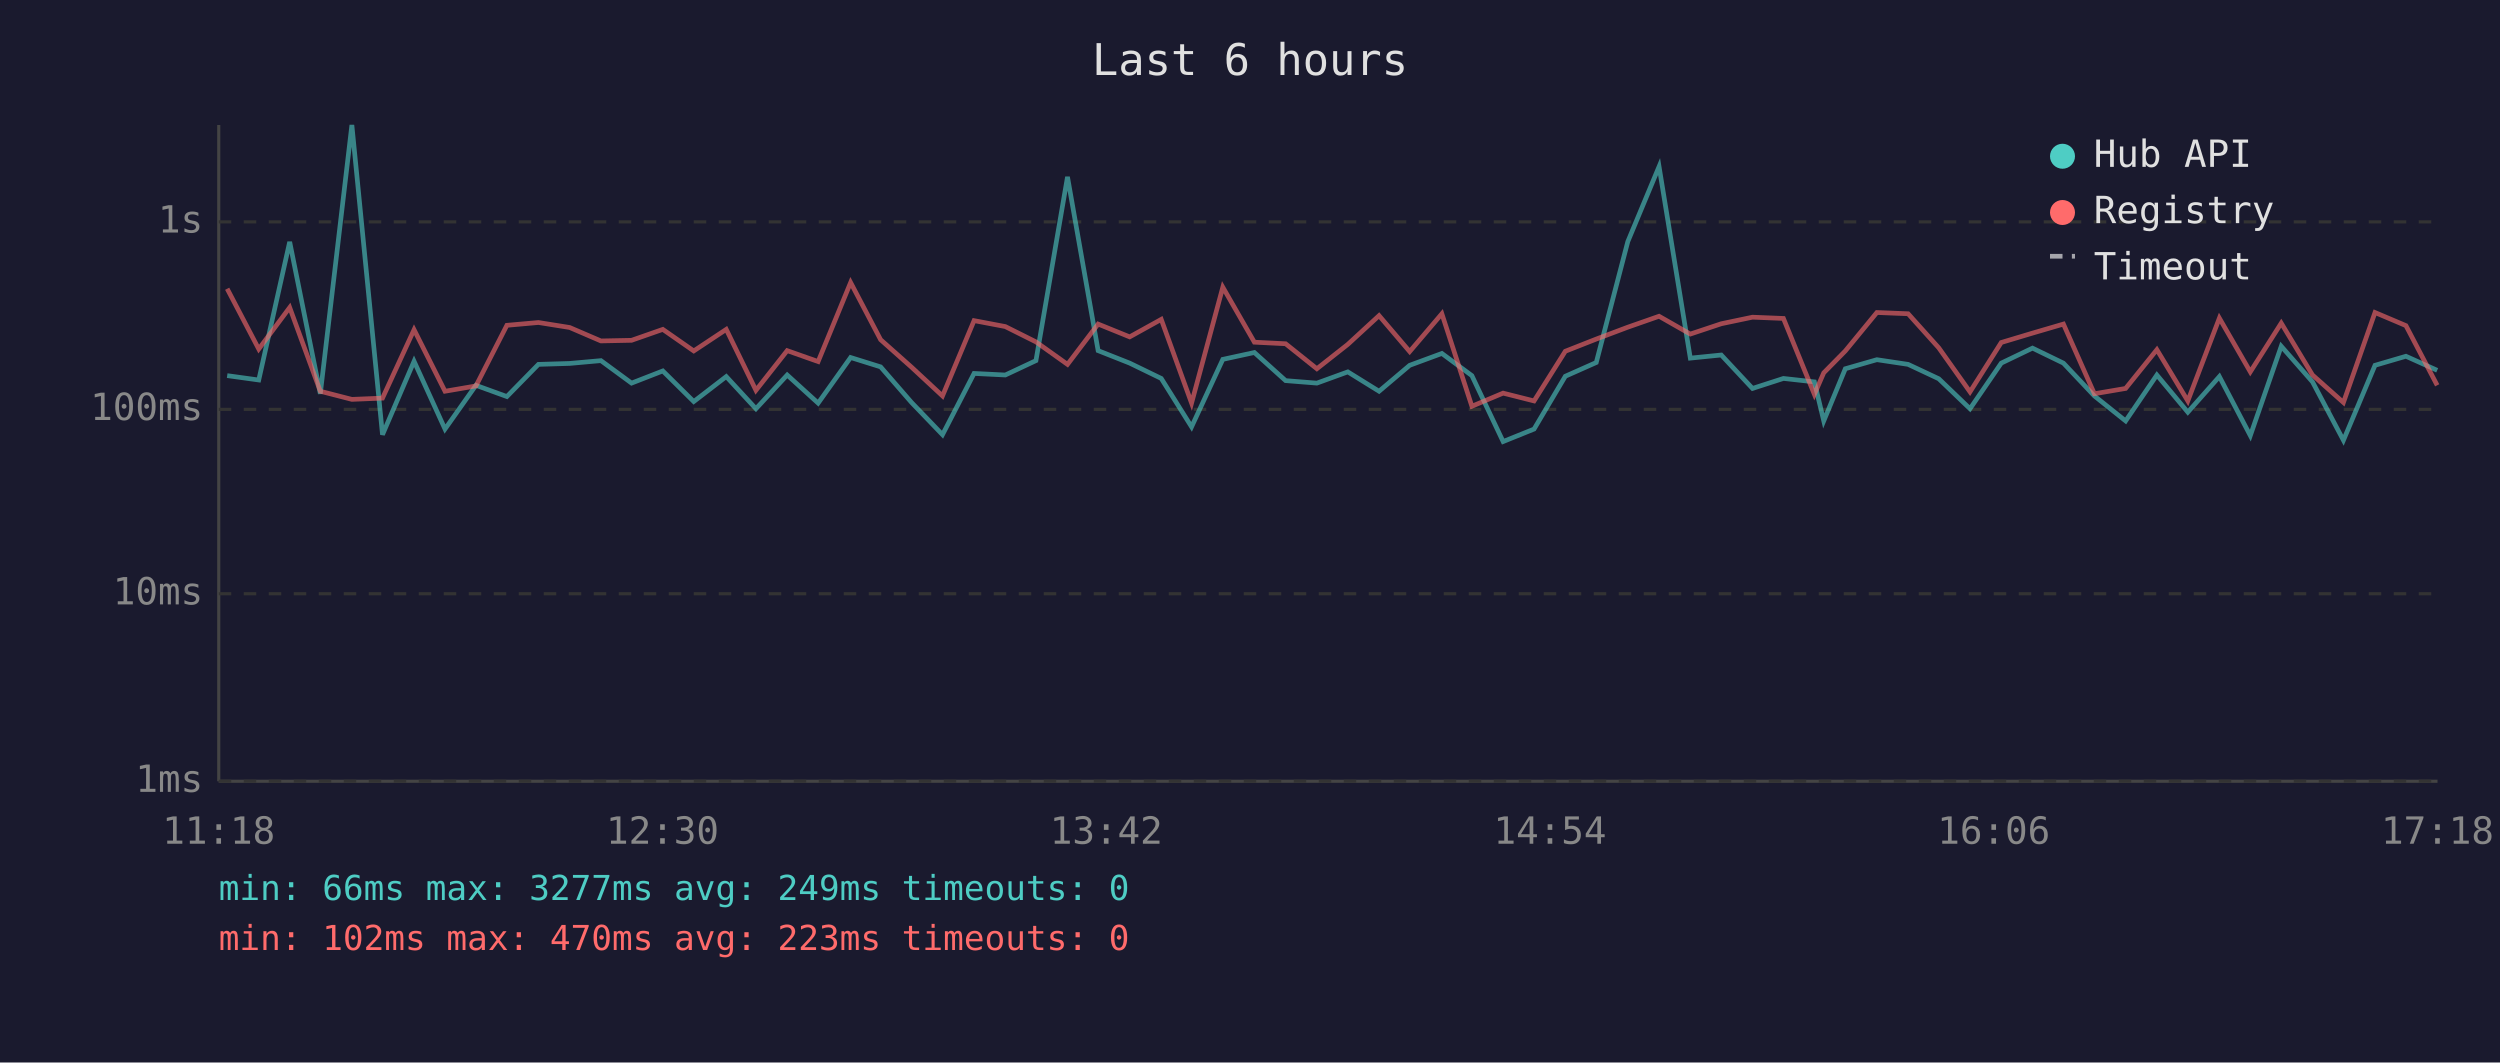
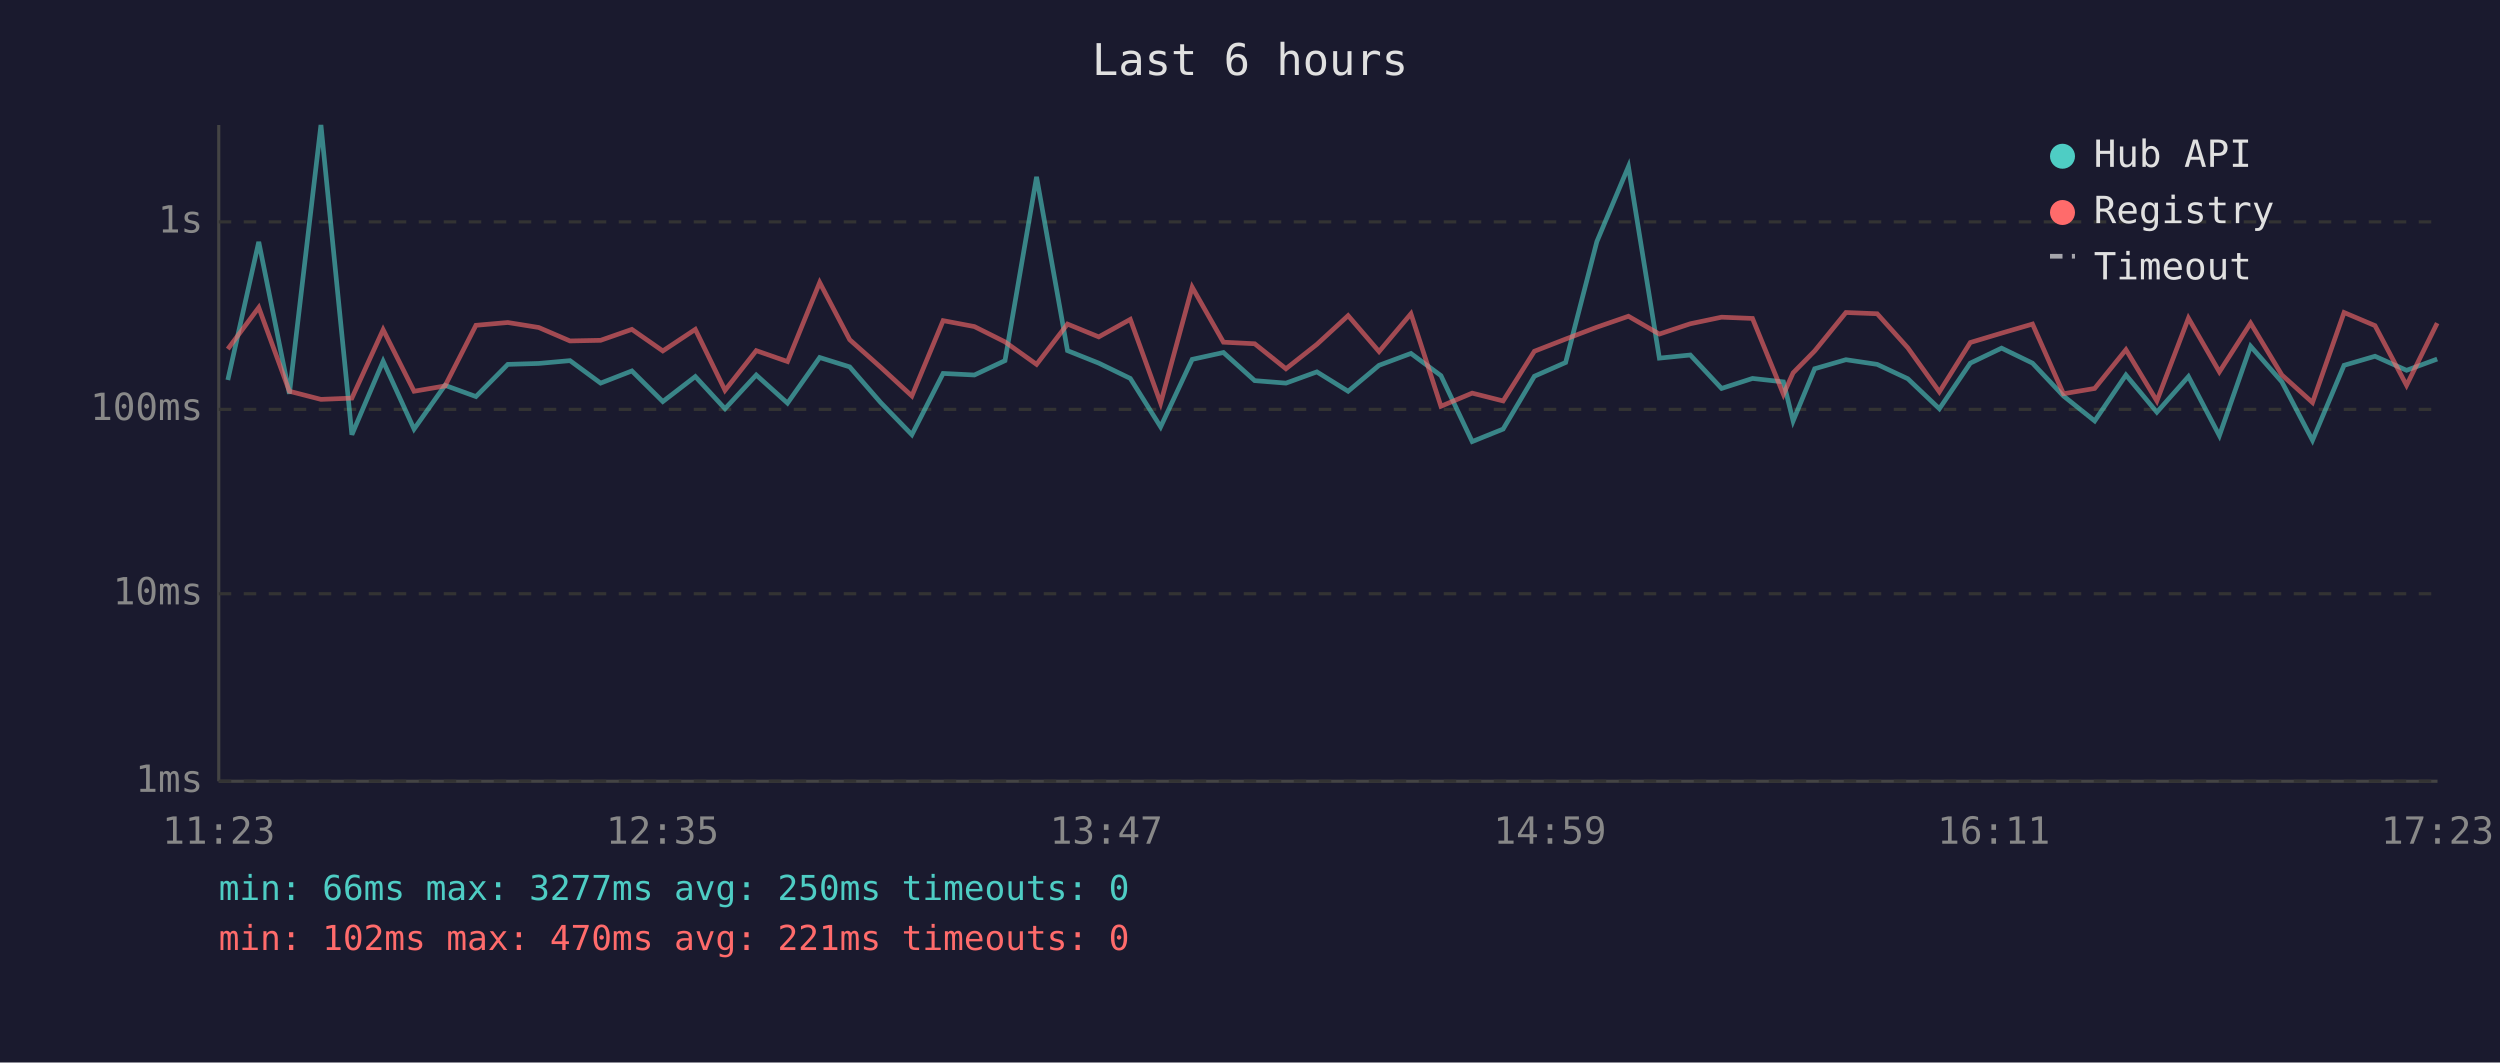
<svg xmlns="http://www.w3.org/2000/svg" viewBox="0 0 800 340" font-family="monospace" font-size="12">
  <rect width="800" height="340" fill="#1a1a2e" />
  <text x="400" y="24" fill="#e0e0e0" font-size="14" text-anchor="middle">Last 6 hours</text>
  <line x1="70" y1="40" x2="70" y2="250" stroke="#444" stroke-width="1" />
  <line x1="70" y1="250" x2="780" y2="250" stroke="#444" stroke-width="1" />
  <line x1="70" y1="250" x2="780" y2="250" stroke="#333" stroke-width="1" stroke-dasharray="4" />
  <text x="65" y="250" fill="#888" text-anchor="end" dominant-baseline="middle">1ms</text>
  <line x1="70" y1="190" x2="780" y2="190" stroke="#333" stroke-width="1" stroke-dasharray="4" />
  <text x="65" y="190" fill="#888" text-anchor="end" dominant-baseline="middle">10ms</text>
  <line x1="70" y1="131" x2="780" y2="131" stroke="#333" stroke-width="1" stroke-dasharray="4" />
  <text x="65" y="131" fill="#888" text-anchor="end" dominant-baseline="middle">100ms</text>
  <line x1="70" y1="71" x2="780" y2="71" stroke="#333" stroke-width="1" stroke-dasharray="4" />
  <text x="65" y="71" fill="#888" text-anchor="end" dominant-baseline="middle">1s</text>
-   <text x="70" y="270" fill="#888" text-anchor="middle">11:18</text>
-   <text x="212" y="270" fill="#888" text-anchor="middle">12:30</text>
-   <text x="354" y="270" fill="#888" text-anchor="middle">13:42</text>
-   <text x="496" y="270" fill="#888" text-anchor="middle">14:54</text>
-   <text x="638" y="270" fill="#888" text-anchor="middle">16:06</text>
-   <text x="780" y="270" fill="#888" text-anchor="middle">17:18</text>
-   <polyline points="72.7,120.2 82.8,121.6 92.7,77.4 102.5,126.0 112.6,40.0 122.4,139.1 132.5,115.6 142.4,137.3 152.3,123.3 162.2,126.9 172.3,116.6 182.3,116.3 192.3,115.4 202.1,122.6 212.1,118.7 222.0,128.5 232.4,120.5 241.9,130.8 251.9,120.0 261.8,129.0 272.2,114.4 281.8,117.4 291.7,128.8 301.6,139.1 311.7,119.5 321.7,120.0 331.5,115.4 341.6,56.6 351.4,112.2 361.5,116.2 371.6,121.1 381.3,136.6 391.3,115.0 401.4,112.8 411.4,121.8 421.4,122.6 431.3,119.0 441.3,125.2 451.1,116.9 461.4,113.1 471.0,120.2 481.0,141.3 490.9,137.3 500.9,120.4 510.8,116.0 520.9,77.3 530.9,53.3 540.9,114.6 550.8,113.6 560.8,124.3 570.7,121.1 580.6,122.2 583.6,134.7 590.5,118.0 600.6,115.1 610.6,116.6 620.4,121.2 630.4,130.8 640.4,116.2 650.4,111.4 660.3,116.2 670.2,126.7 680.2,134.7 690.2,120.0 700.1,131.9 710.2,120.5 720.1,139.4 730.0,110.8 740.0,122.2 749.9,140.9 760.0,116.9 769.9,114.0 779.9,118.5" fill="none" stroke="#4ecdc4" stroke-width="1.5" opacity="0.6" />
-   <polyline points="72.7,92.4 82.8,111.7 92.7,98.4 102.5,125.2 112.6,127.8 122.4,127.4 132.5,105.5 142.4,125.2 152.3,123.5 162.2,104.1 172.3,103.2 182.3,104.8 192.3,109.1 202.1,108.9 212.1,105.4 222.0,112.3 232.4,105.4 241.9,124.9 251.9,112.2 261.8,115.7 272.2,90.4 281.8,108.7 291.7,117.5 301.6,126.7 311.7,102.6 321.7,104.5 331.5,109.4 341.6,116.6 351.4,103.7 361.5,107.8 371.6,102.2 381.3,129.0 391.3,91.9 401.4,109.5 411.4,110.0 421.4,118.0 431.3,110.2 441.3,101.0 451.1,112.5 461.4,100.4 471.0,130.0 481.0,125.8 490.9,128.3 500.9,112.4 510.8,108.5 520.9,104.7 530.9,101.2 540.9,106.9 550.8,103.6 560.8,101.5 570.7,101.9 580.6,126.2 583.6,119.3 590.5,112.3 600.6,100.0 610.6,100.4 620.4,111.3 630.4,125.4 640.4,109.6 650.4,106.6 660.3,103.7 670.2,126.0 680.2,124.3 690.2,111.9 700.1,128.3 710.2,101.8 720.1,119.0 730.0,103.4 740.0,120.0 749.9,128.8 760.0,100.0 769.9,104.2 779.9,123.3" fill="none" stroke="#ff6b6b" stroke-width="1.5" opacity="0.6" />
+   <text x="70" y="270" fill="#888" text-anchor="middle">11:23</text>
+   <text x="212" y="270" fill="#888" text-anchor="middle">12:35</text>
+   <text x="354" y="270" fill="#888" text-anchor="middle">13:47</text>
+   <text x="496" y="270" fill="#888" text-anchor="middle">14:59</text>
+   <text x="638" y="270" fill="#888" text-anchor="middle">16:11</text>
+   <text x="780" y="270" fill="#888" text-anchor="middle">17:23</text>
+   <polyline points="72.9,121.6 82.8,77.4 92.6,126.0 102.7,40.0 112.6,139.1 122.6,115.6 132.5,137.3 142.4,123.3 152.3,126.9 162.5,116.6 172.4,116.3 182.4,115.4 192.2,122.6 202.2,118.7 212.1,128.5 222.5,120.5 232.0,130.8 242.0,120.0 252.0,129.0 262.3,114.4 271.9,117.4 281.8,128.8 291.8,139.1 301.8,119.5 311.8,120.0 321.6,115.4 331.7,56.6 341.6,112.2 351.6,116.2 361.7,121.1 371.4,136.6 381.5,115.0 391.5,112.8 401.5,121.8 411.5,122.6 421.4,119.0 431.4,125.2 441.3,116.9 451.5,113.1 461.1,120.2 471.1,141.3 481.0,137.3 491.0,120.4 501.0,116.0 511.0,77.3 521.1,53.3 531.0,114.6 540.9,113.6 550.9,124.3 560.8,121.1 570.7,122.2 573.8,134.7 580.7,118.0 590.7,115.1 600.7,116.6 610.5,121.2 620.6,130.8 630.5,116.2 640.5,111.4 650.4,116.2 660.3,126.7 670.3,134.7 680.3,120.0 690.2,131.9 700.3,120.5 710.2,139.4 720.2,110.8 730.2,122.2 740.0,140.9 750.1,116.9 760.0,114.0 770.1,118.5 779.9,114.9" fill="none" stroke="#4ecdc4" stroke-width="1.5" opacity="0.6" />
+   <polyline points="72.9,111.7 82.8,98.4 92.6,125.2 102.7,127.8 112.6,127.4 122.6,105.5 132.5,125.2 142.4,123.5 152.3,104.1 162.5,103.2 172.4,104.8 182.4,109.1 192.2,108.9 202.2,105.4 212.1,112.3 222.5,105.4 232.0,124.9 242.0,112.2 252.0,115.7 262.3,90.4 271.9,108.7 281.8,117.5 291.8,126.7 301.8,102.6 311.8,104.5 321.6,109.4 331.7,116.6 341.6,103.7 351.6,107.8 361.7,102.2 371.4,129.0 381.5,91.9 391.5,109.5 401.5,110.0 411.5,118.0 421.4,110.2 431.4,101.0 441.3,112.5 451.5,100.4 461.1,130.0 471.1,125.8 481.0,128.3 491.0,112.4 501.0,108.5 511.0,104.7 521.1,101.2 531.0,106.9 540.9,103.6 550.9,101.5 560.8,101.9 570.7,126.2 573.8,119.3 580.7,112.3 590.7,100.0 600.7,100.4 610.5,111.3 620.6,125.4 630.5,109.6 640.5,106.6 650.4,103.7 660.3,126.0 670.3,124.3 680.3,111.9 690.2,128.3 700.3,101.8 710.2,119.0 720.2,103.4 730.2,120.0 740.0,128.8 750.1,100.0 760.0,104.2 770.1,123.3 779.9,103.4" fill="none" stroke="#ff6b6b" stroke-width="1.5" opacity="0.6" />
  <circle cx="660" cy="50" r="4" fill="#4ecdc4" />
  <text x="670" y="50" fill="#e0e0e0" dominant-baseline="middle">Hub API</text>
  <circle cx="660" cy="68" r="4" fill="#ff6b6b" />
  <text x="670" y="68" fill="#e0e0e0" dominant-baseline="middle">Registry</text>
  <line x1="656" y1="82" x2="664" y2="82" stroke="#e0e0e0" stroke-width="1.5" stroke-dasharray="4,3" opacity="0.7" />
  <text x="670" y="86" fill="#e0e0e0" dominant-baseline="middle">Timeout</text>
-   <text x="70" y="288" fill="#4ecdc4" font-size="11">min: 66ms  max: 3277ms  avg: 249ms  timeouts: 0</text>
-   <text x="70" y="304" fill="#ff6b6b" font-size="11">min: 102ms  max: 470ms  avg: 223ms  timeouts: 0</text>
+   <text x="70" y="288" fill="#4ecdc4" font-size="11">min: 66ms  max: 3277ms  avg: 250ms  timeouts: 0</text>
+   <text x="70" y="304" fill="#ff6b6b" font-size="11">min: 102ms  max: 470ms  avg: 221ms  timeouts: 0</text>
</svg>
